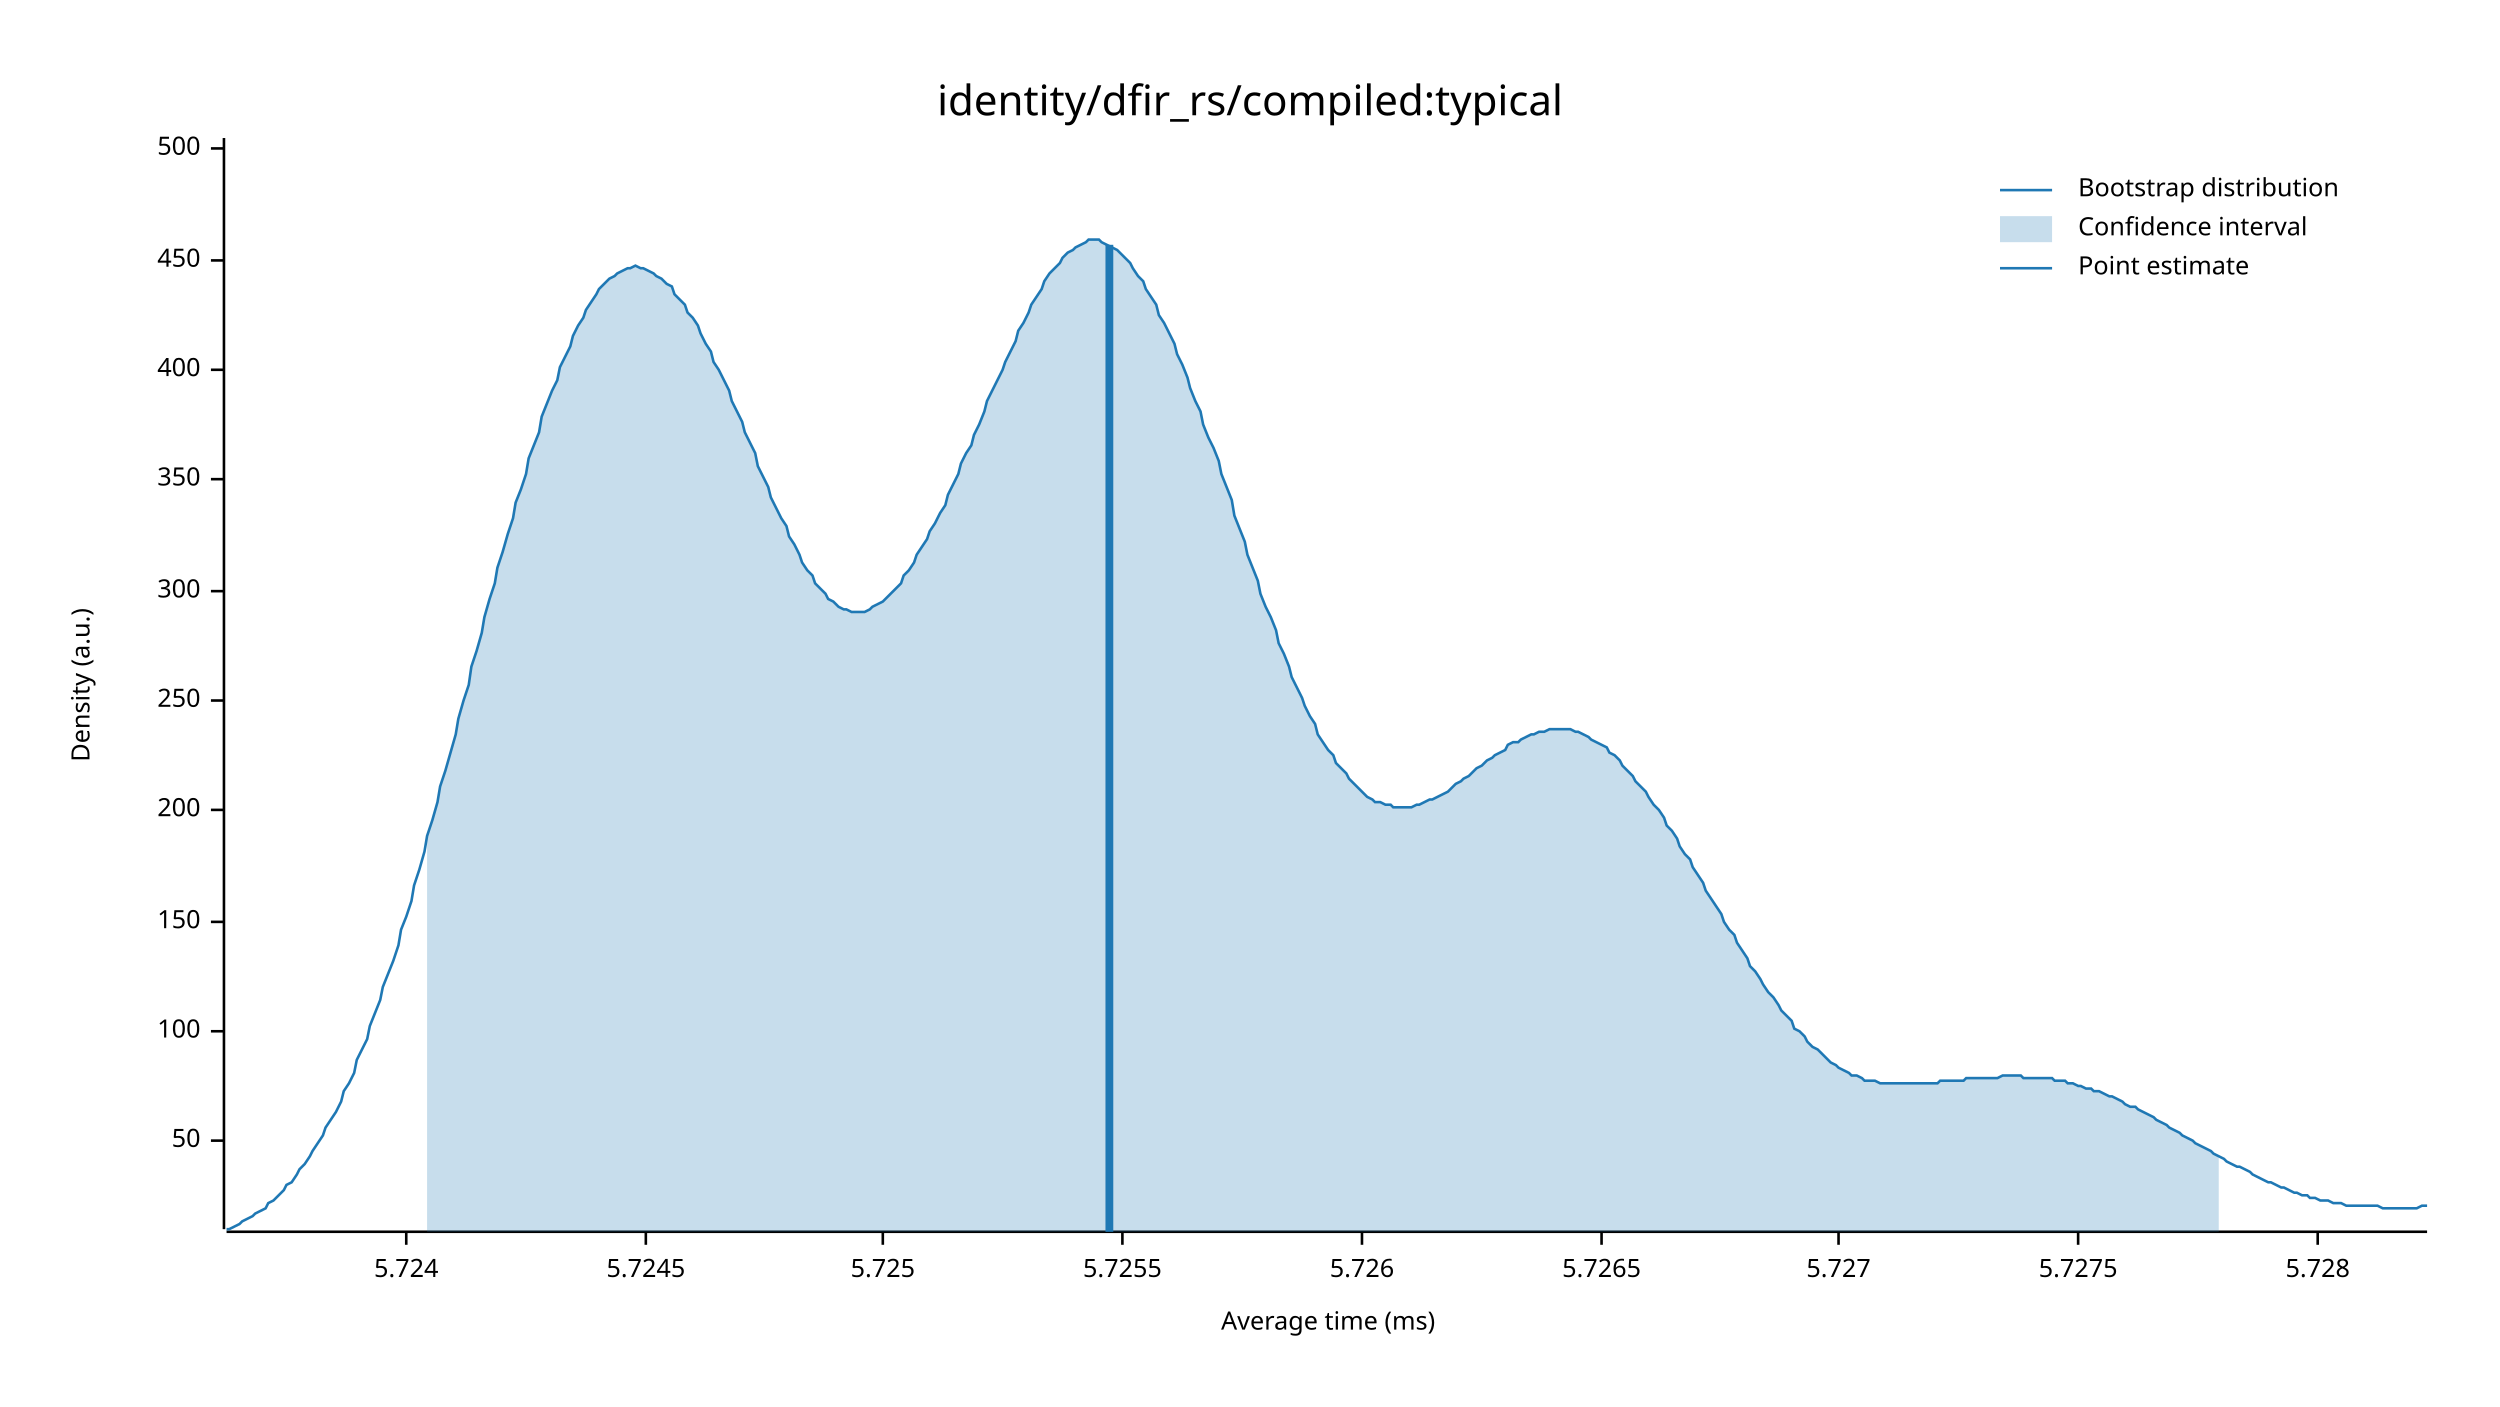
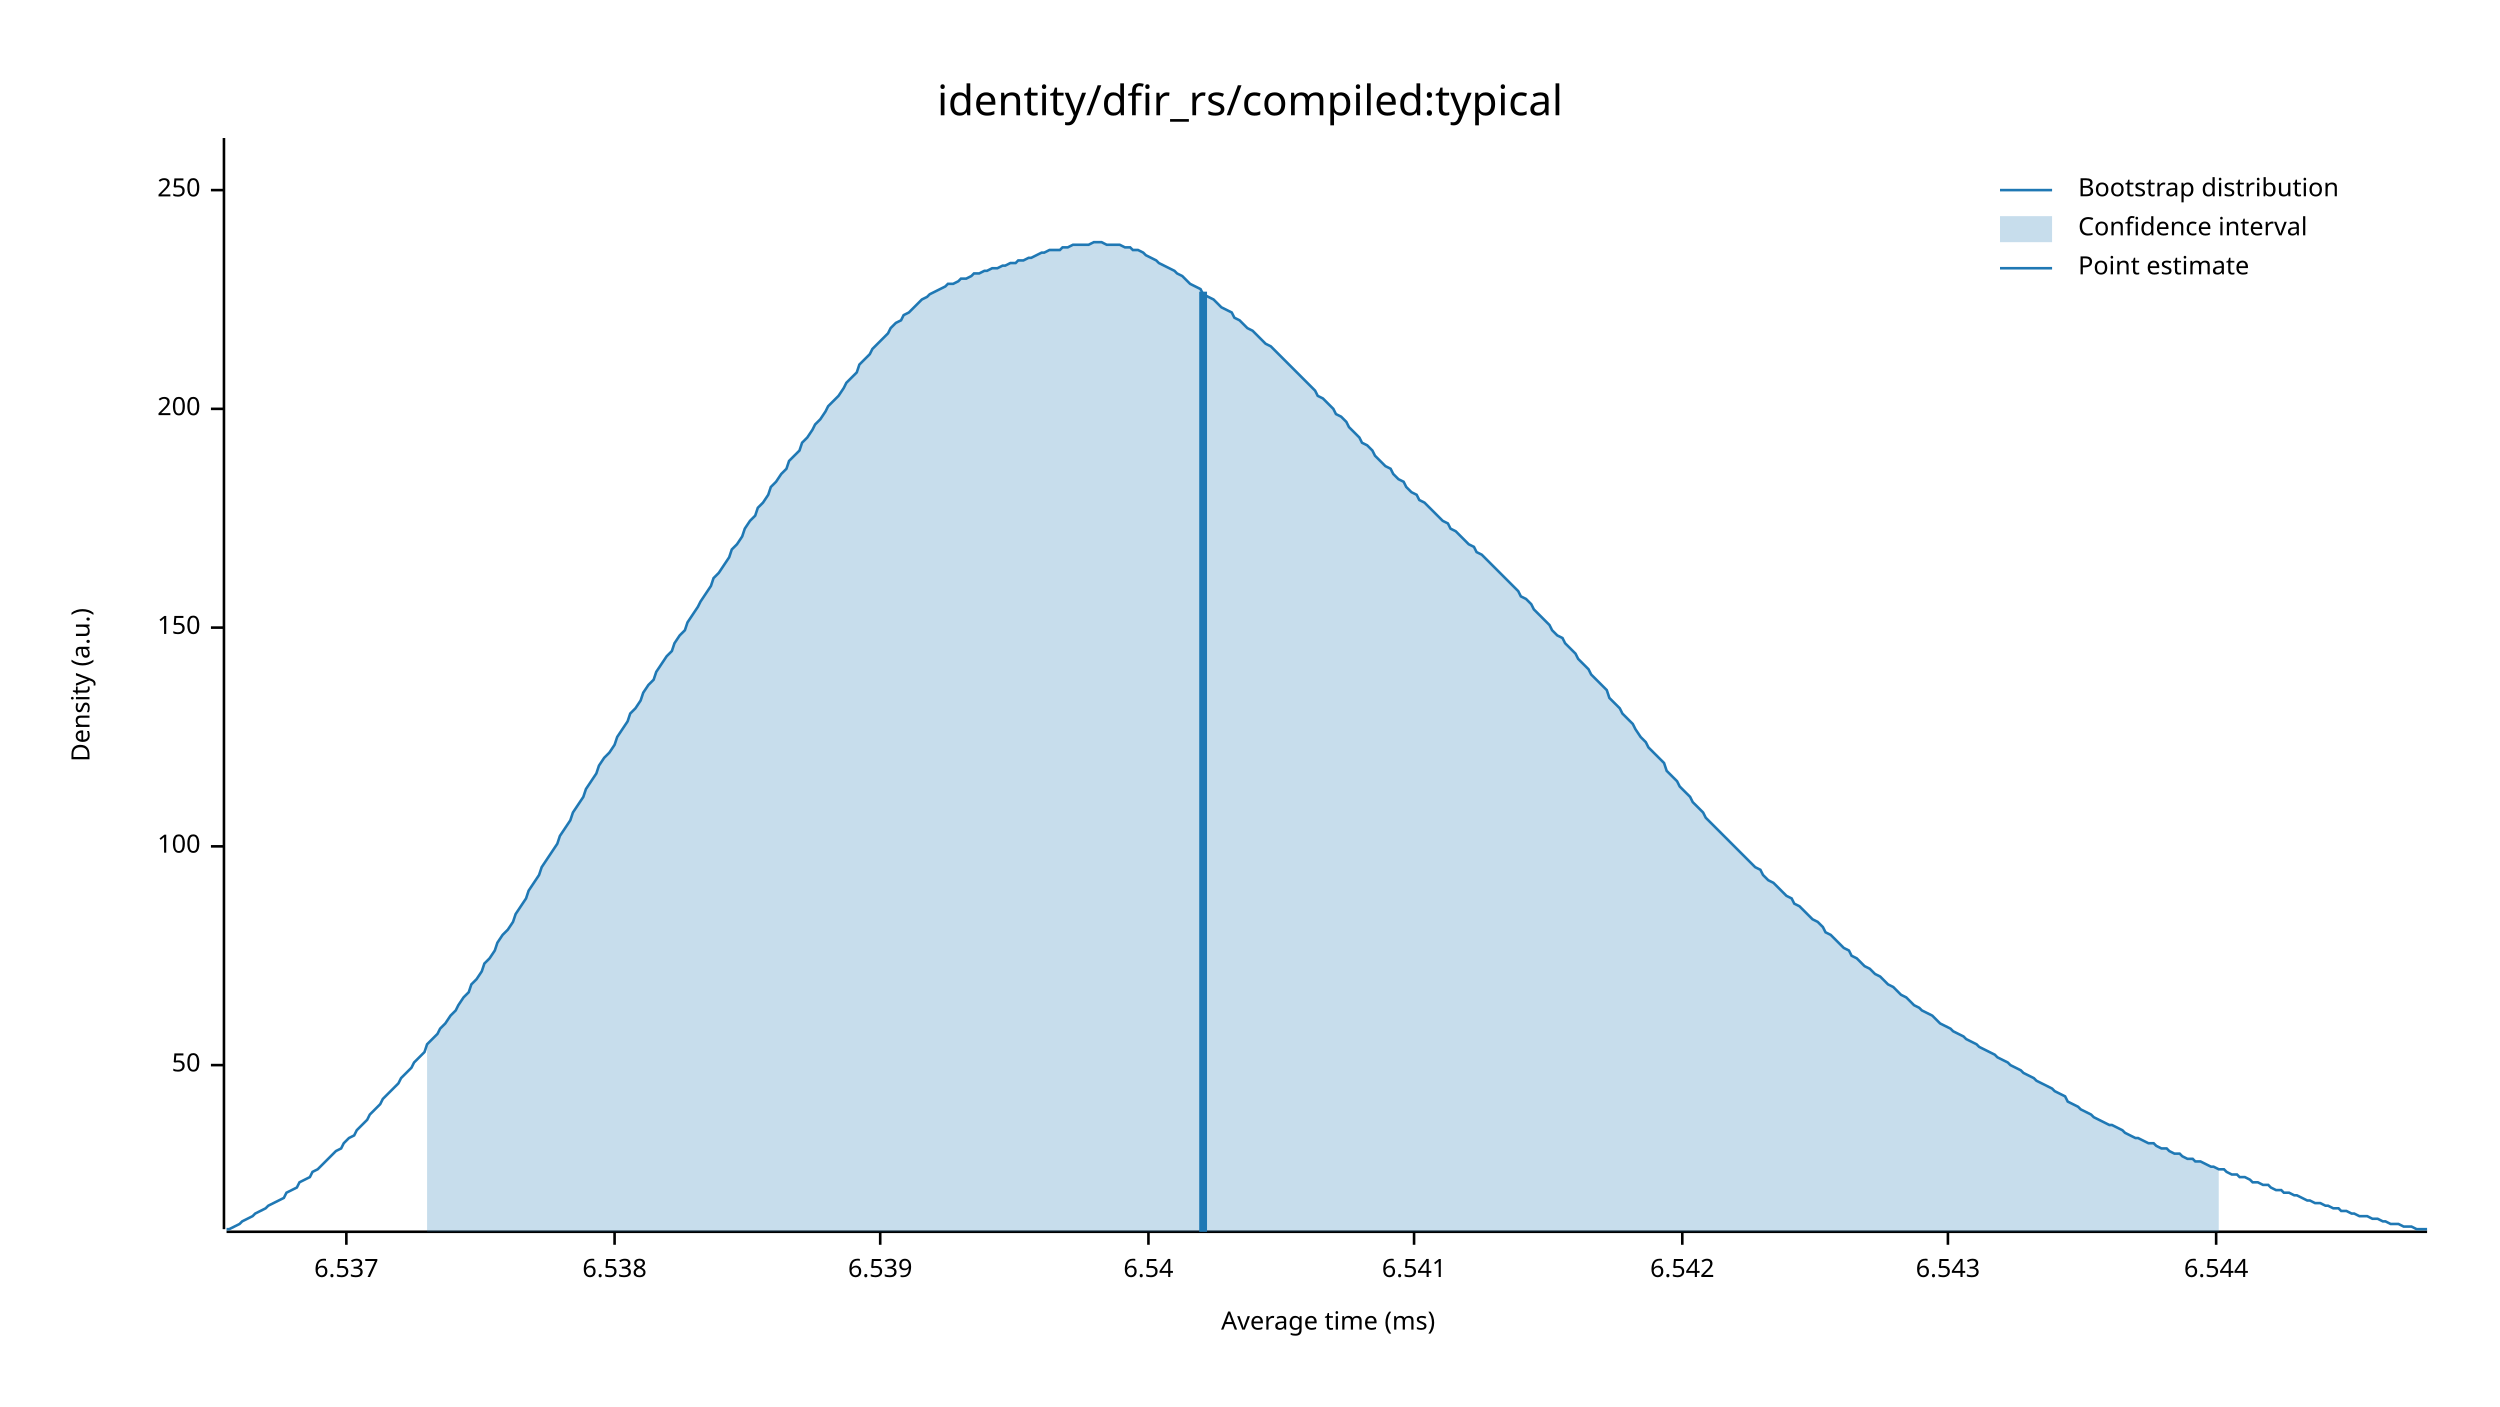
<svg xmlns="http://www.w3.org/2000/svg" width="960" height="540" viewBox="0 0 960 540">
  <text x="480" y="32" dy="0.76em" text-anchor="middle" font-family="sans-serif" font-size="16.129" opacity="1" fill="#000000">
identity/dfir_rs/compiled:typical
</text>
  <text x="27" y="263" dy="0.76em" text-anchor="middle" font-family="sans-serif" font-size="9.677" opacity="1" fill="#000000" transform="rotate(270, 27, 263)">
Density (a.u.)
</text>
  <text x="510" y="513" dy="-0.5ex" text-anchor="middle" font-family="sans-serif" font-size="9.677" opacity="1" fill="#000000">
Average time (ms)
</text>
  <polyline fill="none" opacity="1" stroke="#000000" stroke-width="1" points="86,53 86,472 " />
-   <text x="77" y="438" dy="0.5ex" text-anchor="end" font-family="sans-serif" font-size="9.677" opacity="1" fill="#000000">
+   <text x="77" y="409" dy="0.5ex" text-anchor="end" font-family="sans-serif" font-size="9.677" opacity="1" fill="#000000">
50
</text>
-   <polyline fill="none" opacity="1" stroke="#000000" stroke-width="1" points="81,438 86,438 " />
-   <text x="77" y="396" dy="0.5ex" text-anchor="end" font-family="sans-serif" font-size="9.677" opacity="1" fill="#000000">
+   <polyline fill="none" opacity="1" stroke="#000000" stroke-width="1" points="81,409 86,409 " />
+   <text x="77" y="325" dy="0.5ex" text-anchor="end" font-family="sans-serif" font-size="9.677" opacity="1" fill="#000000">
100
</text>
-   <polyline fill="none" opacity="1" stroke="#000000" stroke-width="1" points="81,396 86,396 " />
-   <text x="77" y="354" dy="0.5ex" text-anchor="end" font-family="sans-serif" font-size="9.677" opacity="1" fill="#000000">
+   <polyline fill="none" opacity="1" stroke="#000000" stroke-width="1" points="81,325 86,325 " />
+   <text x="77" y="241" dy="0.5ex" text-anchor="end" font-family="sans-serif" font-size="9.677" opacity="1" fill="#000000">
150
</text>
-   <polyline fill="none" opacity="1" stroke="#000000" stroke-width="1" points="81,354 86,354 " />
-   <text x="77" y="311" dy="0.5ex" text-anchor="end" font-family="sans-serif" font-size="9.677" opacity="1" fill="#000000">
+   <polyline fill="none" opacity="1" stroke="#000000" stroke-width="1" points="81,241 86,241 " />
+   <text x="77" y="157" dy="0.5ex" text-anchor="end" font-family="sans-serif" font-size="9.677" opacity="1" fill="#000000">
200
</text>
-   <polyline fill="none" opacity="1" stroke="#000000" stroke-width="1" points="81,311 86,311 " />
-   <text x="77" y="269" dy="0.5ex" text-anchor="end" font-family="sans-serif" font-size="9.677" opacity="1" fill="#000000">
+   <polyline fill="none" opacity="1" stroke="#000000" stroke-width="1" points="81,157 86,157 " />
+   <text x="77" y="73" dy="0.5ex" text-anchor="end" font-family="sans-serif" font-size="9.677" opacity="1" fill="#000000">
250
</text>
-   <polyline fill="none" opacity="1" stroke="#000000" stroke-width="1" points="81,269 86,269 " />
-   <text x="77" y="227" dy="0.5ex" text-anchor="end" font-family="sans-serif" font-size="9.677" opacity="1" fill="#000000">
- 300
+   <polyline fill="none" opacity="1" stroke="#000000" stroke-width="1" points="81,73 86,73 " />
+   <polyline fill="none" opacity="1" stroke="#000000" stroke-width="1" points="87,473 932,473 " />
+   <text x="133" y="483" dy="0.76em" text-anchor="middle" font-family="sans-serif" font-size="9.677" opacity="1" fill="#000000">
+ 6.537
</text>
-   <polyline fill="none" opacity="1" stroke="#000000" stroke-width="1" points="81,227 86,227 " />
-   <text x="77" y="184" dy="0.5ex" text-anchor="end" font-family="sans-serif" font-size="9.677" opacity="1" fill="#000000">
- 350
+   <polyline fill="none" opacity="1" stroke="#000000" stroke-width="1" points="133,473 133,478 " />
+   <text x="236" y="483" dy="0.76em" text-anchor="middle" font-family="sans-serif" font-size="9.677" opacity="1" fill="#000000">
+ 6.538
</text>
-   <polyline fill="none" opacity="1" stroke="#000000" stroke-width="1" points="81,184 86,184 " />
-   <text x="77" y="142" dy="0.5ex" text-anchor="end" font-family="sans-serif" font-size="9.677" opacity="1" fill="#000000">
- 400
+   <polyline fill="none" opacity="1" stroke="#000000" stroke-width="1" points="236,473 236,478 " />
+   <text x="338" y="483" dy="0.76em" text-anchor="middle" font-family="sans-serif" font-size="9.677" opacity="1" fill="#000000">
+ 6.539
</text>
-   <polyline fill="none" opacity="1" stroke="#000000" stroke-width="1" points="81,142 86,142 " />
-   <text x="77" y="100" dy="0.5ex" text-anchor="end" font-family="sans-serif" font-size="9.677" opacity="1" fill="#000000">
- 450
+   <polyline fill="none" opacity="1" stroke="#000000" stroke-width="1" points="338,473 338,478 " />
+   <text x="441" y="483" dy="0.76em" text-anchor="middle" font-family="sans-serif" font-size="9.677" opacity="1" fill="#000000">
+ 6.54
</text>
-   <polyline fill="none" opacity="1" stroke="#000000" stroke-width="1" points="81,100 86,100 " />
-   <text x="77" y="57" dy="0.5ex" text-anchor="end" font-family="sans-serif" font-size="9.677" opacity="1" fill="#000000">
- 500
+   <polyline fill="none" opacity="1" stroke="#000000" stroke-width="1" points="441,473 441,478 " />
+   <text x="543" y="483" dy="0.76em" text-anchor="middle" font-family="sans-serif" font-size="9.677" opacity="1" fill="#000000">
+ 6.541
</text>
-   <polyline fill="none" opacity="1" stroke="#000000" stroke-width="1" points="81,57 86,57 " />
-   <polyline fill="none" opacity="1" stroke="#000000" stroke-width="1" points="87,473 932,473 " />
-   <text x="156" y="483" dy="0.76em" text-anchor="middle" font-family="sans-serif" font-size="9.677" opacity="1" fill="#000000">
- 5.724
+   <polyline fill="none" opacity="1" stroke="#000000" stroke-width="1" points="543,473 543,478 " />
+   <text x="646" y="483" dy="0.76em" text-anchor="middle" font-family="sans-serif" font-size="9.677" opacity="1" fill="#000000">
+ 6.542
</text>
-   <polyline fill="none" opacity="1" stroke="#000000" stroke-width="1" points="156,473 156,478 " />
-   <text x="248" y="483" dy="0.76em" text-anchor="middle" font-family="sans-serif" font-size="9.677" opacity="1" fill="#000000">
- 5.7245
+   <polyline fill="none" opacity="1" stroke="#000000" stroke-width="1" points="646,473 646,478 " />
+   <text x="748" y="483" dy="0.76em" text-anchor="middle" font-family="sans-serif" font-size="9.677" opacity="1" fill="#000000">
+ 6.543
</text>
-   <polyline fill="none" opacity="1" stroke="#000000" stroke-width="1" points="248,473 248,478 " />
-   <text x="339" y="483" dy="0.76em" text-anchor="middle" font-family="sans-serif" font-size="9.677" opacity="1" fill="#000000">
- 5.725
+   <polyline fill="none" opacity="1" stroke="#000000" stroke-width="1" points="748,473 748,478 " />
+   <text x="851" y="483" dy="0.76em" text-anchor="middle" font-family="sans-serif" font-size="9.677" opacity="1" fill="#000000">
+ 6.544
</text>
-   <polyline fill="none" opacity="1" stroke="#000000" stroke-width="1" points="339,473 339,478 " />
-   <text x="431" y="483" dy="0.76em" text-anchor="middle" font-family="sans-serif" font-size="9.677" opacity="1" fill="#000000">
- 5.7255
- </text>
-   <polyline fill="none" opacity="1" stroke="#000000" stroke-width="1" points="431,473 431,478 " />
-   <text x="523" y="483" dy="0.76em" text-anchor="middle" font-family="sans-serif" font-size="9.677" opacity="1" fill="#000000">
- 5.726
- </text>
-   <polyline fill="none" opacity="1" stroke="#000000" stroke-width="1" points="523,473 523,478 " />
-   <text x="615" y="483" dy="0.76em" text-anchor="middle" font-family="sans-serif" font-size="9.677" opacity="1" fill="#000000">
- 5.7265
- </text>
-   <polyline fill="none" opacity="1" stroke="#000000" stroke-width="1" points="615,473 615,478 " />
-   <text x="706" y="483" dy="0.76em" text-anchor="middle" font-family="sans-serif" font-size="9.677" opacity="1" fill="#000000">
- 5.727
- </text>
-   <polyline fill="none" opacity="1" stroke="#000000" stroke-width="1" points="706,473 706,478 " />
-   <text x="798" y="483" dy="0.76em" text-anchor="middle" font-family="sans-serif" font-size="9.677" opacity="1" fill="#000000">
- 5.7275
- </text>
-   <polyline fill="none" opacity="1" stroke="#000000" stroke-width="1" points="798,473 798,478 " />
-   <text x="890" y="483" dy="0.76em" text-anchor="middle" font-family="sans-serif" font-size="9.677" opacity="1" fill="#000000">
- 5.728
- </text>
-   <polyline fill="none" opacity="1" stroke="#000000" stroke-width="1" points="890,473 890,478 " />
-   <polyline fill="none" opacity="1" stroke="#1F78B4" stroke-width="1" points="87,472 88,472 90,471 92,470 93,469 95,468 97,467 98,466 100,465 102,464 103,462 105,461 107,459 109,457 110,455 112,454 114,451 115,449 117,447 119,444 120,442 122,439 124,436 125,433 127,430 129,427 131,423 132,419 134,416 136,412 137,407 139,403 141,399 142,394 144,389 146,384 147,379 149,374 151,369 153,363 154,357 156,352 158,346 159,340 161,334 163,327 164,321 166,315 168,308 169,302 171,296 173,289 175,282 176,276 178,269 180,263 181,256 183,250 185,243 186,237 188,230 190,224 191,218 193,212 195,205 197,199 198,193 200,188 202,182 203,176 205,171 207,166 208,160 210,155 212,150 214,146 215,141 217,137 219,133 220,129 222,125 224,122 225,119 227,116 229,113 230,111 232,109 234,107 236,106 237,105 239,104 241,103 242,103 244,102 246,103 247,103 249,104 251,105 252,106 254,107 256,109 258,110 259,113 261,115 263,117 264,120 266,122 268,125 269,128 271,132 273,135 274,139 276,142 278,146 280,150 281,154 283,158 285,162 286,166 288,170 290,174 291,179 293,183 295,187 296,191 298,195 300,199 302,202 303,206 305,209 307,213 308,216 310,219 312,221 313,224 315,226 317,228 318,230 320,231 322,233 324,234 325,234 327,235 329,235 330,235 332,235 334,234 335,233 337,232 339,231 341,229 342,228 344,226 346,224 347,221 349,219 351,216 352,213 354,210 356,207 357,204 359,201 361,197 363,194 364,190 366,186 368,182 369,178 371,174 373,171 374,167 376,163 378,158 379,154 381,150 383,146 385,142 386,139 388,135 390,131 391,127 393,124 395,120 396,117 398,114 400,111 401,108 403,105 405,103 407,101 408,99 410,97 412,96 413,95 415,94 417,93 418,92 420,92 422,92 423,93 425,94 427,95 429,96 430,97 432,99 434,101 435,103 437,106 439,108 440,111 442,114 444,117 445,121 447,124 449,128 451,132 452,136 454,140 456,145 457,149 459,154 461,158 462,163 464,168 466,172 468,177 469,182 471,187 473,192 474,198 476,203 478,208 479,213 481,218 483,223 484,228 486,233 488,237 490,242 491,247 493,251 495,256 496,260 498,264 500,268 501,271 503,275 505,278 506,282 508,285 510,288 512,290 513,293 515,295 517,297 518,299 520,301 522,303 523,304 525,306 527,307 528,308 530,308 532,309 534,309 535,310 537,310 539,310 540,310 542,310 544,309 545,309 547,308 549,307 550,307 552,306 554,305 556,304 557,303 559,301 561,300 562,299 564,298 566,296 567,295 569,294 571,292 573,291 574,290 576,289 578,288 579,286 581,285 583,285 584,284 586,283 588,282 589,282 591,281 593,281 595,280 596,280 598,280 600,280 601,280 603,280 605,281 606,281 608,282 610,283 611,284 613,285 615,286 617,287 618,289 620,290 622,292 623,294 625,296 627,298 628,300 630,302 632,304 633,306 635,309 637,311 639,314 640,317 642,319 644,322 645,325 647,328 649,330 650,333 652,336 654,339 655,342 657,345 659,348 661,351 662,354 664,357 666,359 667,362 669,365 671,368 672,371 674,373 676,376 677,378 679,381 681,383 683,386 684,388 686,390 688,392 689,395 691,396 693,398 694,400 696,402 698,403 700,405 701,406 703,408 705,409 706,410 708,411 710,412 711,413 713,413 715,414 716,415 718,415 720,415 722,416 723,416 725,416 727,416 728,416 730,416 732,416 733,416 735,416 737,416 738,416 740,416 742,416 744,416 745,415 747,415 749,415 750,415 752,415 754,415 755,414 757,414 759,414 760,414 762,414 764,414 766,414 767,414 769,413 771,413 772,413 774,413 776,413 777,414 779,414 781,414 782,414 784,414 786,414 788,414 789,415 791,415 793,415 794,416 796,416 798,417 799,417 801,418 803,418 804,419 806,419 808,420 810,421 811,421 813,422 815,423 816,424 818,425 820,425 821,426 823,427 825,428 827,429 828,430 830,431 832,432 833,433 835,434 837,435 838,436 840,437 842,438 843,439 845,440 847,441 849,442 850,443 852,444 854,445 855,446 857,447 859,448 860,448 862,449 864,450 865,451 867,452 869,453 871,454 872,454 874,455 876,456 877,456 879,457 881,458 882,458 884,459 886,459 887,460 889,460 891,461 893,461 894,461 896,462 898,462 899,462 901,463 903,463 904,463 906,463 908,463 909,463 911,463 913,463 915,464 916,464 918,464 920,464 921,464 923,464 925,464 926,464 928,464 930,463 932,463 " />
-   <polygon opacity="0.25" fill="#1F78B4" points="164,321 166,315 168,308 169,302 171,296 173,289 175,282 176,276 178,269 180,263 181,256 183,250 185,243 186,237 188,230 190,224 191,218 193,212 195,205 197,199 198,193 200,188 202,182 203,176 205,171 207,166 208,160 210,155 212,150 214,146 215,141 217,137 219,133 220,129 222,125 224,122 225,119 227,116 229,113 230,111 232,109 234,107 236,106 237,105 239,104 241,103 242,103 244,102 246,103 247,103 249,104 251,105 252,106 254,107 256,109 258,110 259,113 261,115 263,117 264,120 266,122 268,125 269,128 271,132 273,135 274,139 276,142 278,146 280,150 281,154 283,158 285,162 286,166 288,170 290,174 291,179 293,183 295,187 296,191 298,195 300,199 302,202 303,206 305,209 307,213 308,216 310,219 312,221 313,224 315,226 317,228 318,230 320,231 322,233 324,234 325,234 327,235 329,235 330,235 332,235 334,234 335,233 337,232 339,231 341,229 342,228 344,226 346,224 347,221 349,219 351,216 352,213 354,210 356,207 357,204 359,201 361,197 363,194 364,190 366,186 368,182 369,178 371,174 373,171 374,167 376,163 378,158 379,154 381,150 383,146 385,142 386,139 388,135 390,131 391,127 393,124 395,120 396,117 398,114 400,111 401,108 403,105 405,103 407,101 408,99 410,97 412,96 413,95 415,94 417,93 418,92 420,92 422,92 423,93 425,94 427,95 429,96 430,97 432,99 434,101 435,103 437,106 439,108 440,111 442,114 444,117 445,121 447,124 449,128 451,132 452,136 454,140 456,145 457,149 459,154 461,158 462,163 464,168 466,172 468,177 469,182 471,187 473,192 474,198 476,203 478,208 479,213 481,218 483,223 484,228 486,233 488,237 490,242 491,247 493,251 495,256 496,260 498,264 500,268 501,271 503,275 505,278 506,282 508,285 510,288 512,290 513,293 515,295 517,297 518,299 520,301 522,303 523,304 525,306 527,307 528,308 530,308 532,309 534,309 535,310 537,310 539,310 540,310 542,310 544,309 545,309 547,308 549,307 550,307 552,306 554,305 556,304 557,303 559,301 561,300 562,299 564,298 566,296 567,295 569,294 571,292 573,291 574,290 576,289 578,288 579,286 581,285 583,285 584,284 586,283 588,282 589,282 591,281 593,281 595,280 596,280 598,280 600,280 601,280 603,280 605,281 606,281 608,282 610,283 611,284 613,285 615,286 617,287 618,289 620,290 622,292 623,294 625,296 627,298 628,300 630,302 632,304 633,306 635,309 637,311 639,314 640,317 642,319 644,322 645,325 647,328 649,330 650,333 652,336 654,339 655,342 657,345 659,348 661,351 662,354 664,357 666,359 667,362 669,365 671,368 672,371 674,373 676,376 677,378 679,381 681,383 683,386 684,388 686,390 688,392 689,395 691,396 693,398 694,400 696,402 698,403 700,405 701,406 703,408 705,409 706,410 708,411 710,412 711,413 713,413 715,414 716,415 718,415 720,415 722,416 723,416 725,416 727,416 728,416 730,416 732,416 733,416 735,416 737,416 738,416 740,416 742,416 744,416 745,415 747,415 749,415 750,415 752,415 754,415 755,414 757,414 759,414 760,414 762,414 764,414 766,414 767,414 769,413 771,413 772,413 774,413 776,413 777,414 779,414 781,414 782,414 784,414 786,414 788,414 789,415 791,415 793,415 794,416 796,416 798,417 799,417 801,418 803,418 804,419 806,419 808,420 810,421 811,421 813,422 815,423 816,424 818,425 820,425 821,426 823,427 825,428 827,429 828,430 830,431 832,432 833,433 835,434 837,435 838,436 840,437 842,438 843,439 845,440 847,441 849,442 850,443 852,444 852,473 164,473 " />
-   <polyline fill="none" opacity="1" stroke="#1F78B4" stroke-width="3" points="426,473 426,94 " />
+   <polyline fill="none" opacity="1" stroke="#000000" stroke-width="1" points="851,473 851,478 " />
+   <polyline fill="none" opacity="1" stroke="#1F78B4" stroke-width="1" points="87,472 88,472 90,471 92,470 93,469 95,468 97,467 98,466 100,465 102,464 103,463 105,462 107,461 109,460 110,458 112,457 114,456 115,454 117,453 119,452 120,450 122,449 124,447 125,446 127,444 129,442 131,441 132,439 134,437 136,436 137,434 139,432 141,430 142,428 144,426 146,424 147,422 149,420 151,418 153,416 154,414 156,412 158,410 159,408 161,406 163,404 164,401 166,399 168,397 169,395 171,393 173,390 175,388 176,386 178,383 180,381 181,378 183,376 185,373 186,370 188,368 190,365 191,362 193,359 195,357 197,354 198,351 200,348 202,345 203,342 205,339 207,336 208,333 210,330 212,327 214,324 215,321 217,318 219,315 220,312 222,309 224,306 225,303 227,300 229,297 230,294 232,291 234,289 236,286 237,283 239,280 241,277 242,274 244,272 246,269 247,266 249,263 251,261 252,258 254,255 256,252 258,250 259,247 261,244 263,242 264,239 266,236 268,233 269,231 271,228 273,225 274,222 276,220 278,217 280,214 281,211 283,209 285,206 286,203 288,200 290,198 291,195 293,193 295,190 296,187 298,185 300,182 302,180 303,177 305,175 307,173 308,170 310,168 312,165 313,163 315,161 317,158 318,156 320,154 322,152 324,149 325,147 327,145 329,143 330,140 332,138 334,136 335,134 337,132 339,130 341,128 342,126 344,124 346,123 347,121 349,120 351,118 352,117 354,115 356,114 357,113 359,112 361,111 363,110 364,109 366,109 368,108 369,107 371,107 373,106 374,105 376,105 378,104 379,104 381,103 383,103 385,102 386,102 388,101 390,101 391,100 393,100 395,99 396,99 398,98 400,97 401,97 403,96 405,96 407,96 408,95 410,95 412,94 413,94 415,94 417,94 418,94 420,93 422,93 423,93 425,94 427,94 429,94 430,94 432,95 434,95 435,96 437,96 439,97 440,98 442,99 444,100 445,101 447,102 449,103 451,104 452,105 454,106 456,108 457,109 459,110 461,111 462,113 464,114 466,115 468,117 469,118 471,119 473,120 474,122 476,123 478,125 479,126 481,127 483,129 484,130 486,132 488,133 490,135 491,136 493,138 495,140 496,141 498,143 500,145 501,146 503,148 505,150 506,152 508,153 510,155 512,157 513,159 515,160 517,162 518,164 520,166 522,168 523,170 525,171 527,173 528,175 530,177 532,179 534,180 535,182 537,184 539,185 540,187 542,189 544,190 545,192 547,193 549,195 550,196 552,198 554,200 556,201 557,203 559,204 561,206 562,207 564,209 566,210 567,212 569,213 571,215 573,217 574,218 576,220 578,222 579,223 581,225 583,227 584,229 586,230 588,232 589,234 591,236 593,238 595,240 596,242 598,244 600,245 601,247 603,249 605,251 606,253 608,255 610,257 611,259 613,261 615,263 617,265 618,268 620,270 622,272 623,274 625,276 627,278 628,280 630,283 632,285 633,287 635,289 637,291 639,293 640,296 642,298 644,300 645,302 647,304 649,306 650,308 652,310 654,312 655,314 657,316 659,318 661,320 662,321 664,323 666,325 667,326 669,328 671,330 672,331 674,333 676,334 677,336 679,338 681,339 683,341 684,342 686,344 688,345 689,347 691,348 693,350 694,351 696,353 698,354 700,356 701,358 703,359 705,361 706,362 708,364 710,365 711,367 713,368 715,370 716,371 718,372 720,374 722,375 723,376 725,378 727,379 728,380 730,382 732,383 733,384 735,386 737,387 738,388 740,389 742,390 744,392 745,393 747,394 749,395 750,396 752,397 754,398 755,399 757,400 759,401 760,402 762,403 764,404 766,405 767,406 769,407 771,408 772,409 774,410 776,411 777,412 779,413 781,414 782,415 784,416 786,417 788,418 789,419 791,420 793,421 794,423 796,424 798,425 799,426 801,427 803,428 804,429 806,430 808,431 810,432 811,432 813,433 815,434 816,435 818,436 820,437 821,437 823,438 825,439 827,439 828,440 830,441 832,441 833,442 835,443 837,443 838,444 840,445 842,445 843,446 845,446 847,447 849,448 850,448 852,449 854,449 855,450 857,451 859,451 860,452 862,452 864,453 865,454 867,454 869,455 871,455 872,456 874,457 876,457 877,458 879,458 881,459 882,459 884,460 886,461 887,461 889,462 891,462 893,463 894,463 896,464 898,464 899,465 901,465 903,466 904,466 906,467 908,467 909,467 911,468 913,468 915,469 916,469 918,470 920,470 921,470 923,471 925,471 926,471 928,472 930,472 932,472 " />
+   <polygon opacity="0.25" fill="#1F78B4" points="164,401 166,399 168,397 169,395 171,393 173,390 175,388 176,386 178,383 180,381 181,378 183,376 185,373 186,370 188,368 190,365 191,362 193,359 195,357 197,354 198,351 200,348 202,345 203,342 205,339 207,336 208,333 210,330 212,327 214,324 215,321 217,318 219,315 220,312 222,309 224,306 225,303 227,300 229,297 230,294 232,291 234,289 236,286 237,283 239,280 241,277 242,274 244,272 246,269 247,266 249,263 251,261 252,258 254,255 256,252 258,250 259,247 261,244 263,242 264,239 266,236 268,233 269,231 271,228 273,225 274,222 276,220 278,217 280,214 281,211 283,209 285,206 286,203 288,200 290,198 291,195 293,193 295,190 296,187 298,185 300,182 302,180 303,177 305,175 307,173 308,170 310,168 312,165 313,163 315,161 317,158 318,156 320,154 322,152 324,149 325,147 327,145 329,143 330,140 332,138 334,136 335,134 337,132 339,130 341,128 342,126 344,124 346,123 347,121 349,120 351,118 352,117 354,115 356,114 357,113 359,112 361,111 363,110 364,109 366,109 368,108 369,107 371,107 373,106 374,105 376,105 378,104 379,104 381,103 383,103 385,102 386,102 388,101 390,101 391,100 393,100 395,99 396,99 398,98 400,97 401,97 403,96 405,96 407,96 408,95 410,95 412,94 413,94 415,94 417,94 418,94 420,93 422,93 423,93 425,94 427,94 429,94 430,94 432,95 434,95 435,96 437,96 439,97 440,98 442,99 444,100 445,101 447,102 449,103 451,104 452,105 454,106 456,108 457,109 459,110 461,111 462,113 464,114 466,115 468,117 469,118 471,119 473,120 474,122 476,123 478,125 479,126 481,127 483,129 484,130 486,132 488,133 490,135 491,136 493,138 495,140 496,141 498,143 500,145 501,146 503,148 505,150 506,152 508,153 510,155 512,157 513,159 515,160 517,162 518,164 520,166 522,168 523,170 525,171 527,173 528,175 530,177 532,179 534,180 535,182 537,184 539,185 540,187 542,189 544,190 545,192 547,193 549,195 550,196 552,198 554,200 556,201 557,203 559,204 561,206 562,207 564,209 566,210 567,212 569,213 571,215 573,217 574,218 576,220 578,222 579,223 581,225 583,227 584,229 586,230 588,232 589,234 591,236 593,238 595,240 596,242 598,244 600,245 601,247 603,249 605,251 606,253 608,255 610,257 611,259 613,261 615,263 617,265 618,268 620,270 622,272 623,274 625,276 627,278 628,280 630,283 632,285 633,287 635,289 637,291 639,293 640,296 642,298 644,300 645,302 647,304 649,306 650,308 652,310 654,312 655,314 657,316 659,318 661,320 662,321 664,323 666,325 667,326 669,328 671,330 672,331 674,333 676,334 677,336 679,338 681,339 683,341 684,342 686,344 688,345 689,347 691,348 693,350 694,351 696,353 698,354 700,356 701,358 703,359 705,361 706,362 708,364 710,365 711,367 713,368 715,370 716,371 718,372 720,374 722,375 723,376 725,378 727,379 728,380 730,382 732,383 733,384 735,386 737,387 738,388 740,389 742,390 744,392 745,393 747,394 749,395 750,396 752,397 754,398 755,399 757,400 759,401 760,402 762,403 764,404 766,405 767,406 769,407 771,408 772,409 774,410 776,411 777,412 779,413 781,414 782,415 784,416 786,417 788,418 789,419 791,420 793,421 794,423 796,424 798,425 799,426 801,427 803,428 804,429 806,430 808,431 810,432 811,432 813,433 815,434 816,435 818,436 820,437 821,437 823,438 825,439 827,439 828,440 830,441 832,441 833,442 835,443 837,443 838,444 840,445 842,445 843,446 845,446 847,447 849,448 850,448 852,449 852,473 164,473 " />
+   <polyline fill="none" opacity="1" stroke="#1F78B4" stroke-width="3" points="462,473 462,112 " />
  <text x="798" y="68" dy="0.76em" text-anchor="start" font-family="sans-serif" font-size="9.677" opacity="1" fill="#000000">
Bootstrap distribution
</text>
  <text x="798" y="83" dy="0.76em" text-anchor="start" font-family="sans-serif" font-size="9.677" opacity="1" fill="#000000">
Confidence interval
</text>
  <text x="798" y="98" dy="0.76em" text-anchor="start" font-family="sans-serif" font-size="9.677" opacity="1" fill="#000000">
Point estimate
</text>
  <polyline fill="none" opacity="1" stroke="#1F78B4" stroke-width="1" points="768,73 788,73 " />
  <rect x="768" y="83" width="20" height="10" opacity="0.25" fill="#1F78B4" stroke="none" />
  <polyline fill="none" opacity="1" stroke="#1F78B4" stroke-width="1" points="768,103 788,103 " />
</svg>
